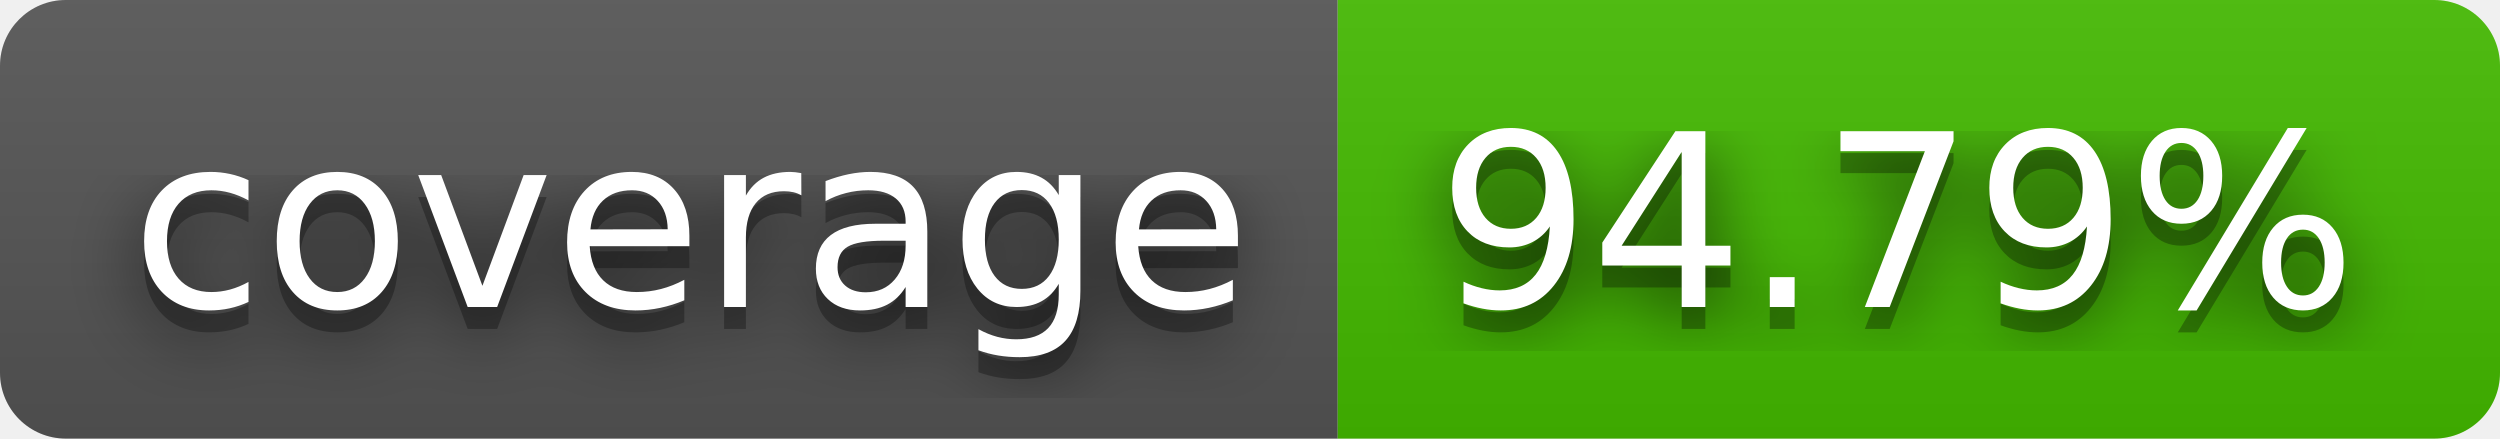
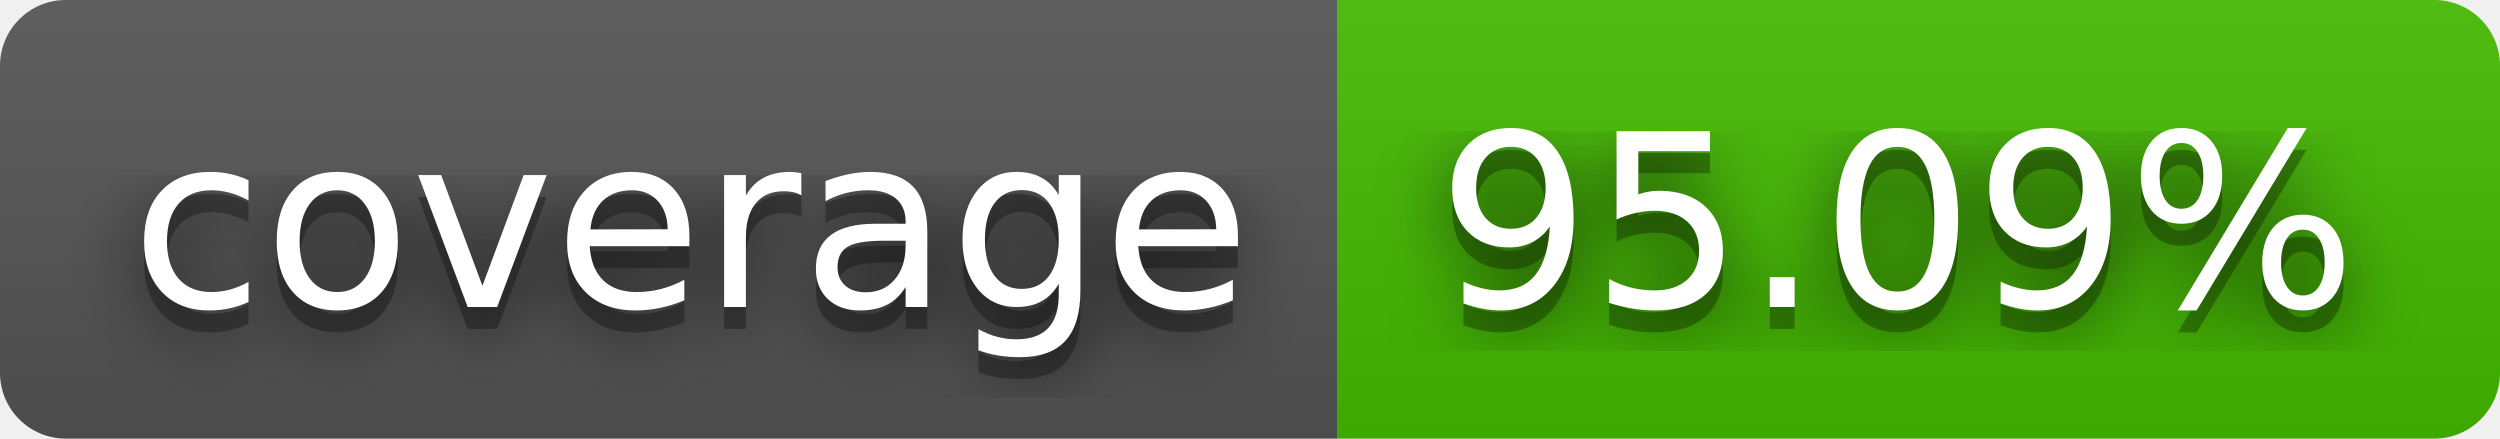
- <svg xmlns="http://www.w3.org/2000/svg" width="114" height="20" role="img" aria-label="coverage: 94.79%">
+ <svg xmlns="http://www.w3.org/2000/svg" width="114" height="20" role="img" aria-label="coverage: 95.09%">
  <filter id="blur">
    <feGaussianBlur stdDeviation="16" />
  </filter>
  <linearGradient id="s" x2="0" y2="100%">
    <stop offset="0" stop-color="#bbb" stop-opacity=".1" />
    <stop offset="1" stop-opacity=".1" />
  </linearGradient>
  <clipPath id="r">
    <rect width="114" height="20" rx="3" />
  </clipPath>
  <g clip-path="url(#r)">
    <rect width="61" height="20" fill="#555" />
    <rect x="61" width="53" height="20" fill="#4b0" />
    <rect width="114" height="20" fill="url(#s)" />
  </g>
  <g fill="#fff" text-anchor="middle" font-family="Verdana,Geneva,DejaVu Sans,sans-serif" text-rendering="geometricPrecision" font-size="110">
    <g transform="scale(.1)">
      <g aria-hidden="true" fill="#010101">
        <text x="315" y="150" fill-opacity=".8" filter="url(#blur)" textLength="510">coverage</text>
        <text x="315" y="150" fill-opacity=".3" textLength="510">coverage</text>
      </g>
      <text x="315" y="140" textLength="510">coverage</text>
    </g>
    <g transform="scale(.1)">
      <g aria-hidden="true" fill="#010101">
-         <text x="865" y="150" fill-opacity=".8" filter="url(#blur)" textLength="430">94.79%</text>
-         <text x="865" y="150" fill-opacity=".3" textLength="430">94.79%</text>
+         <text x="865" y="150" fill-opacity=".8" filter="url(#blur)" textLength="430">95.09%</text>
+         <text x="865" y="150" fill-opacity=".3" textLength="430">95.09%</text>
      </g>
-       <text x="865" y="140" textLength="430">94.79%</text>
+       <text x="865" y="140" textLength="430">95.09%</text>
    </g>
  </g>
</svg>
